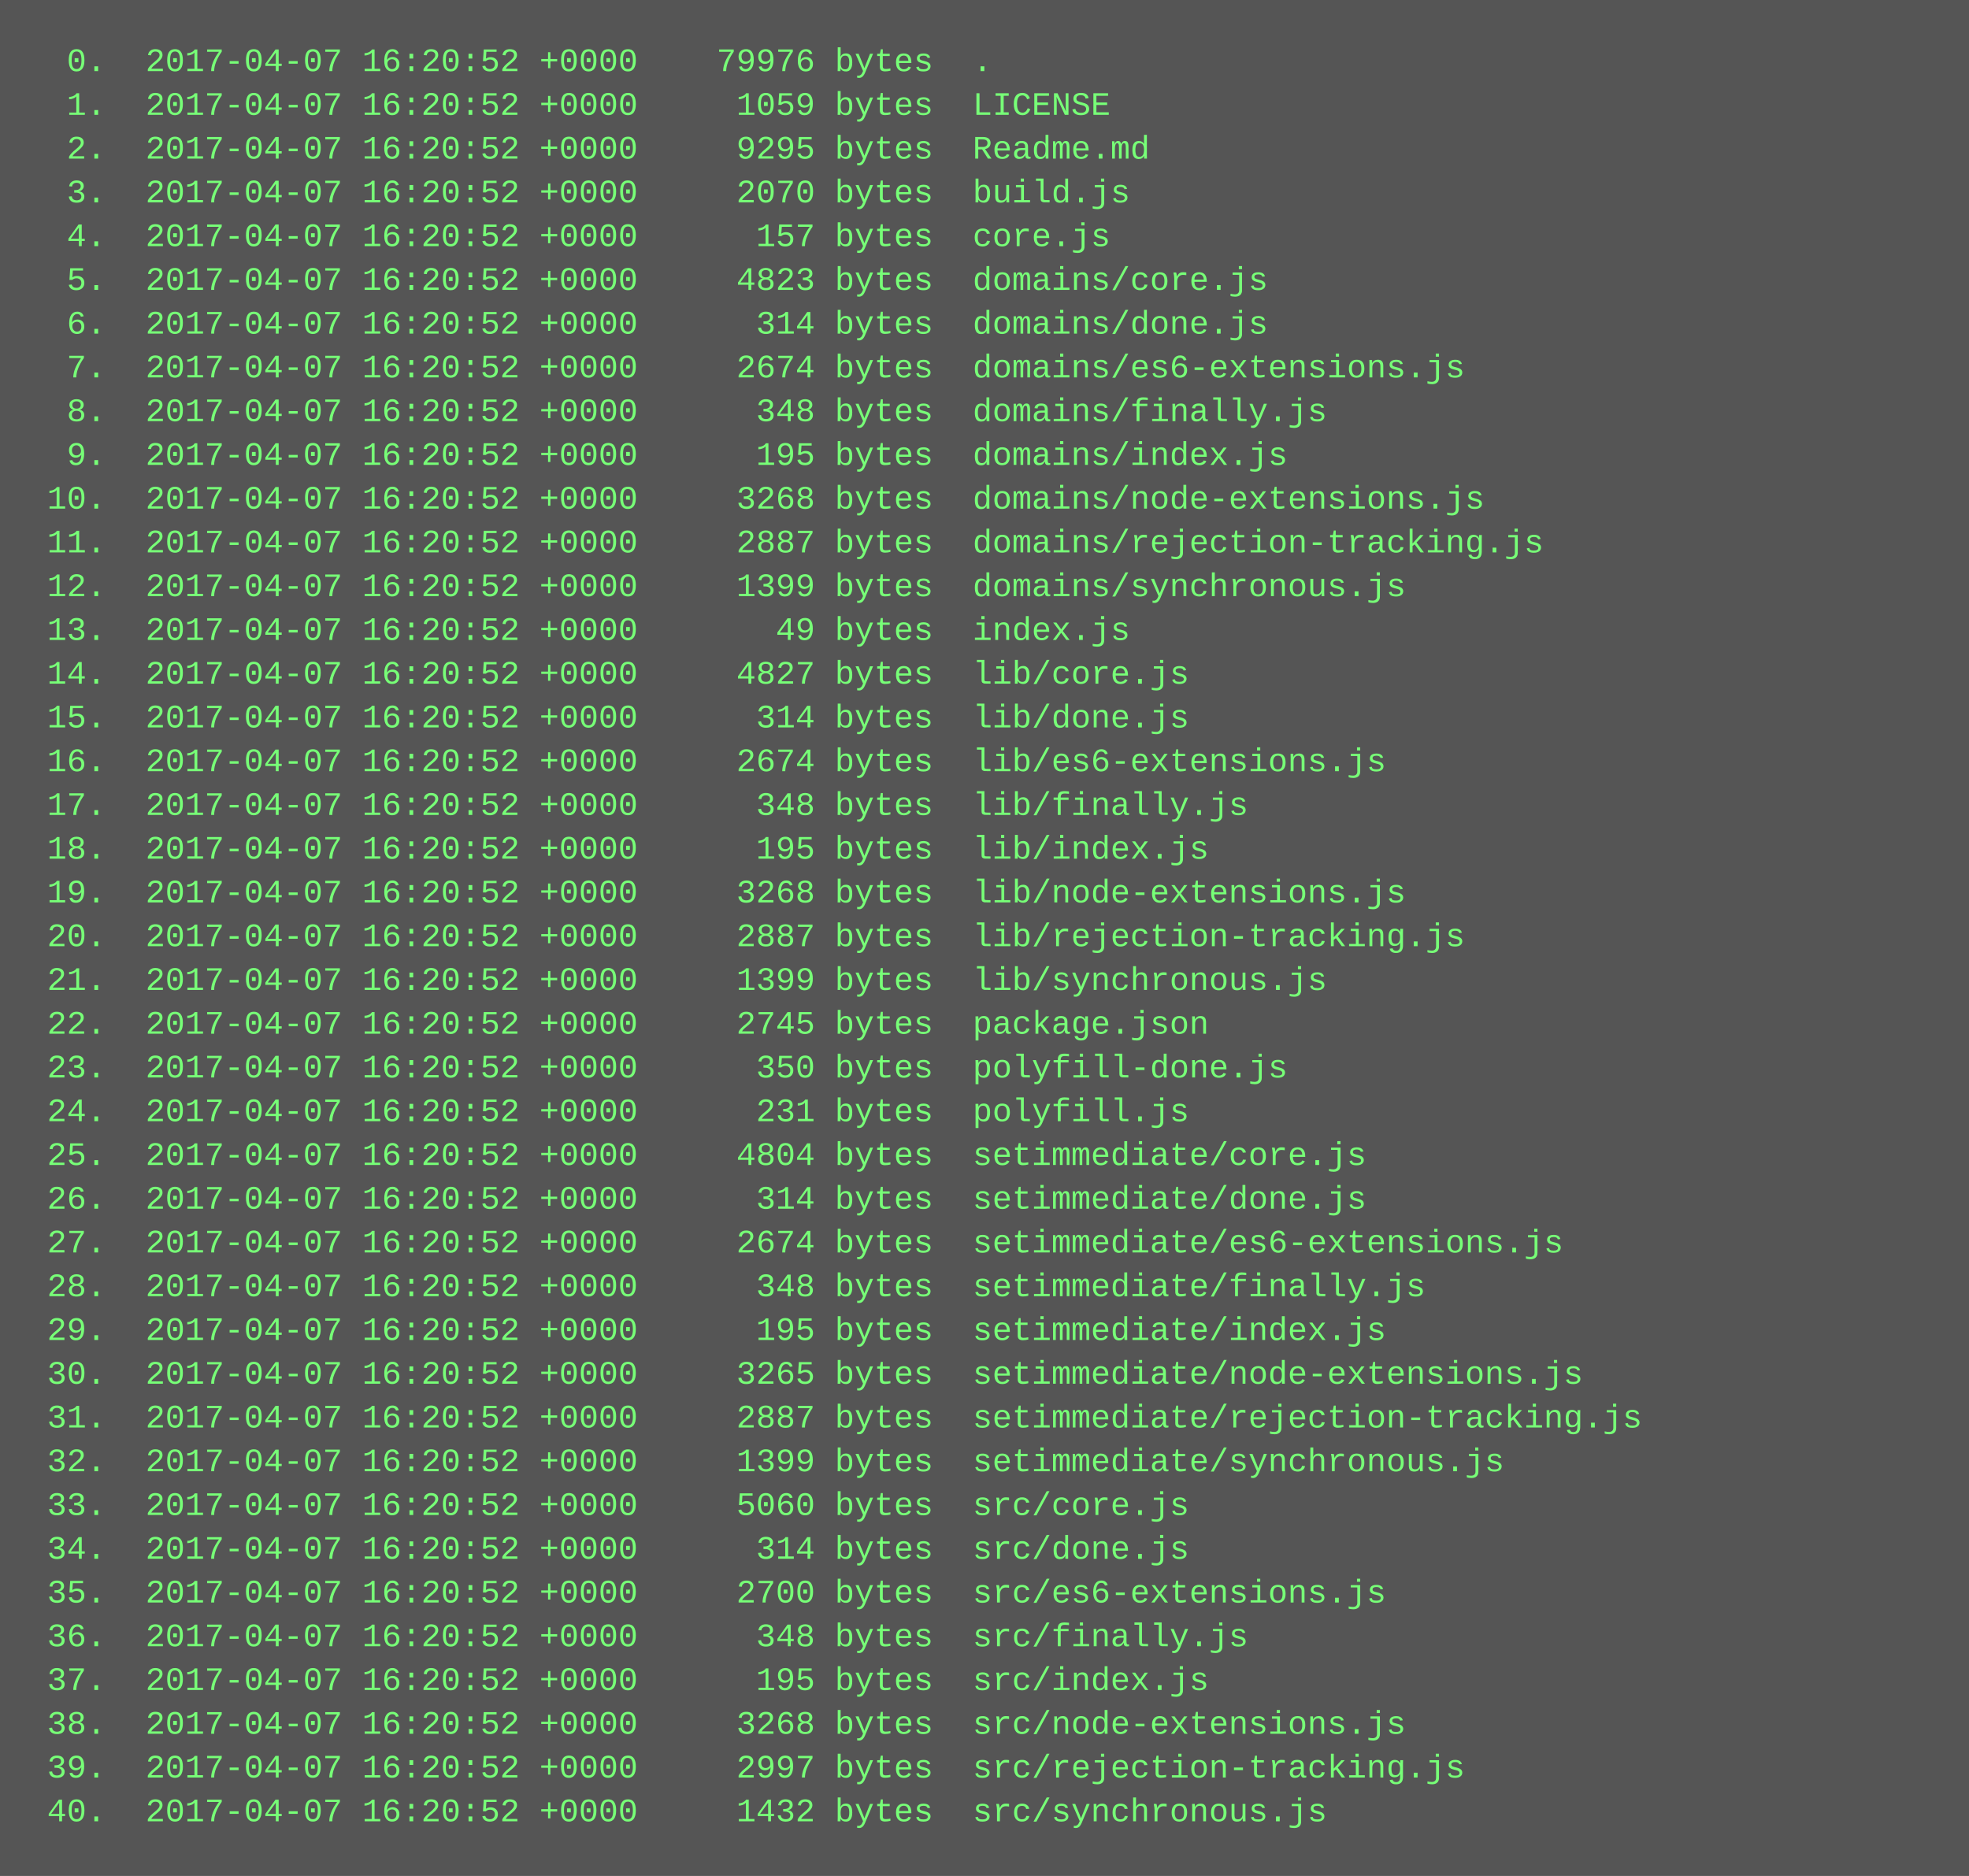
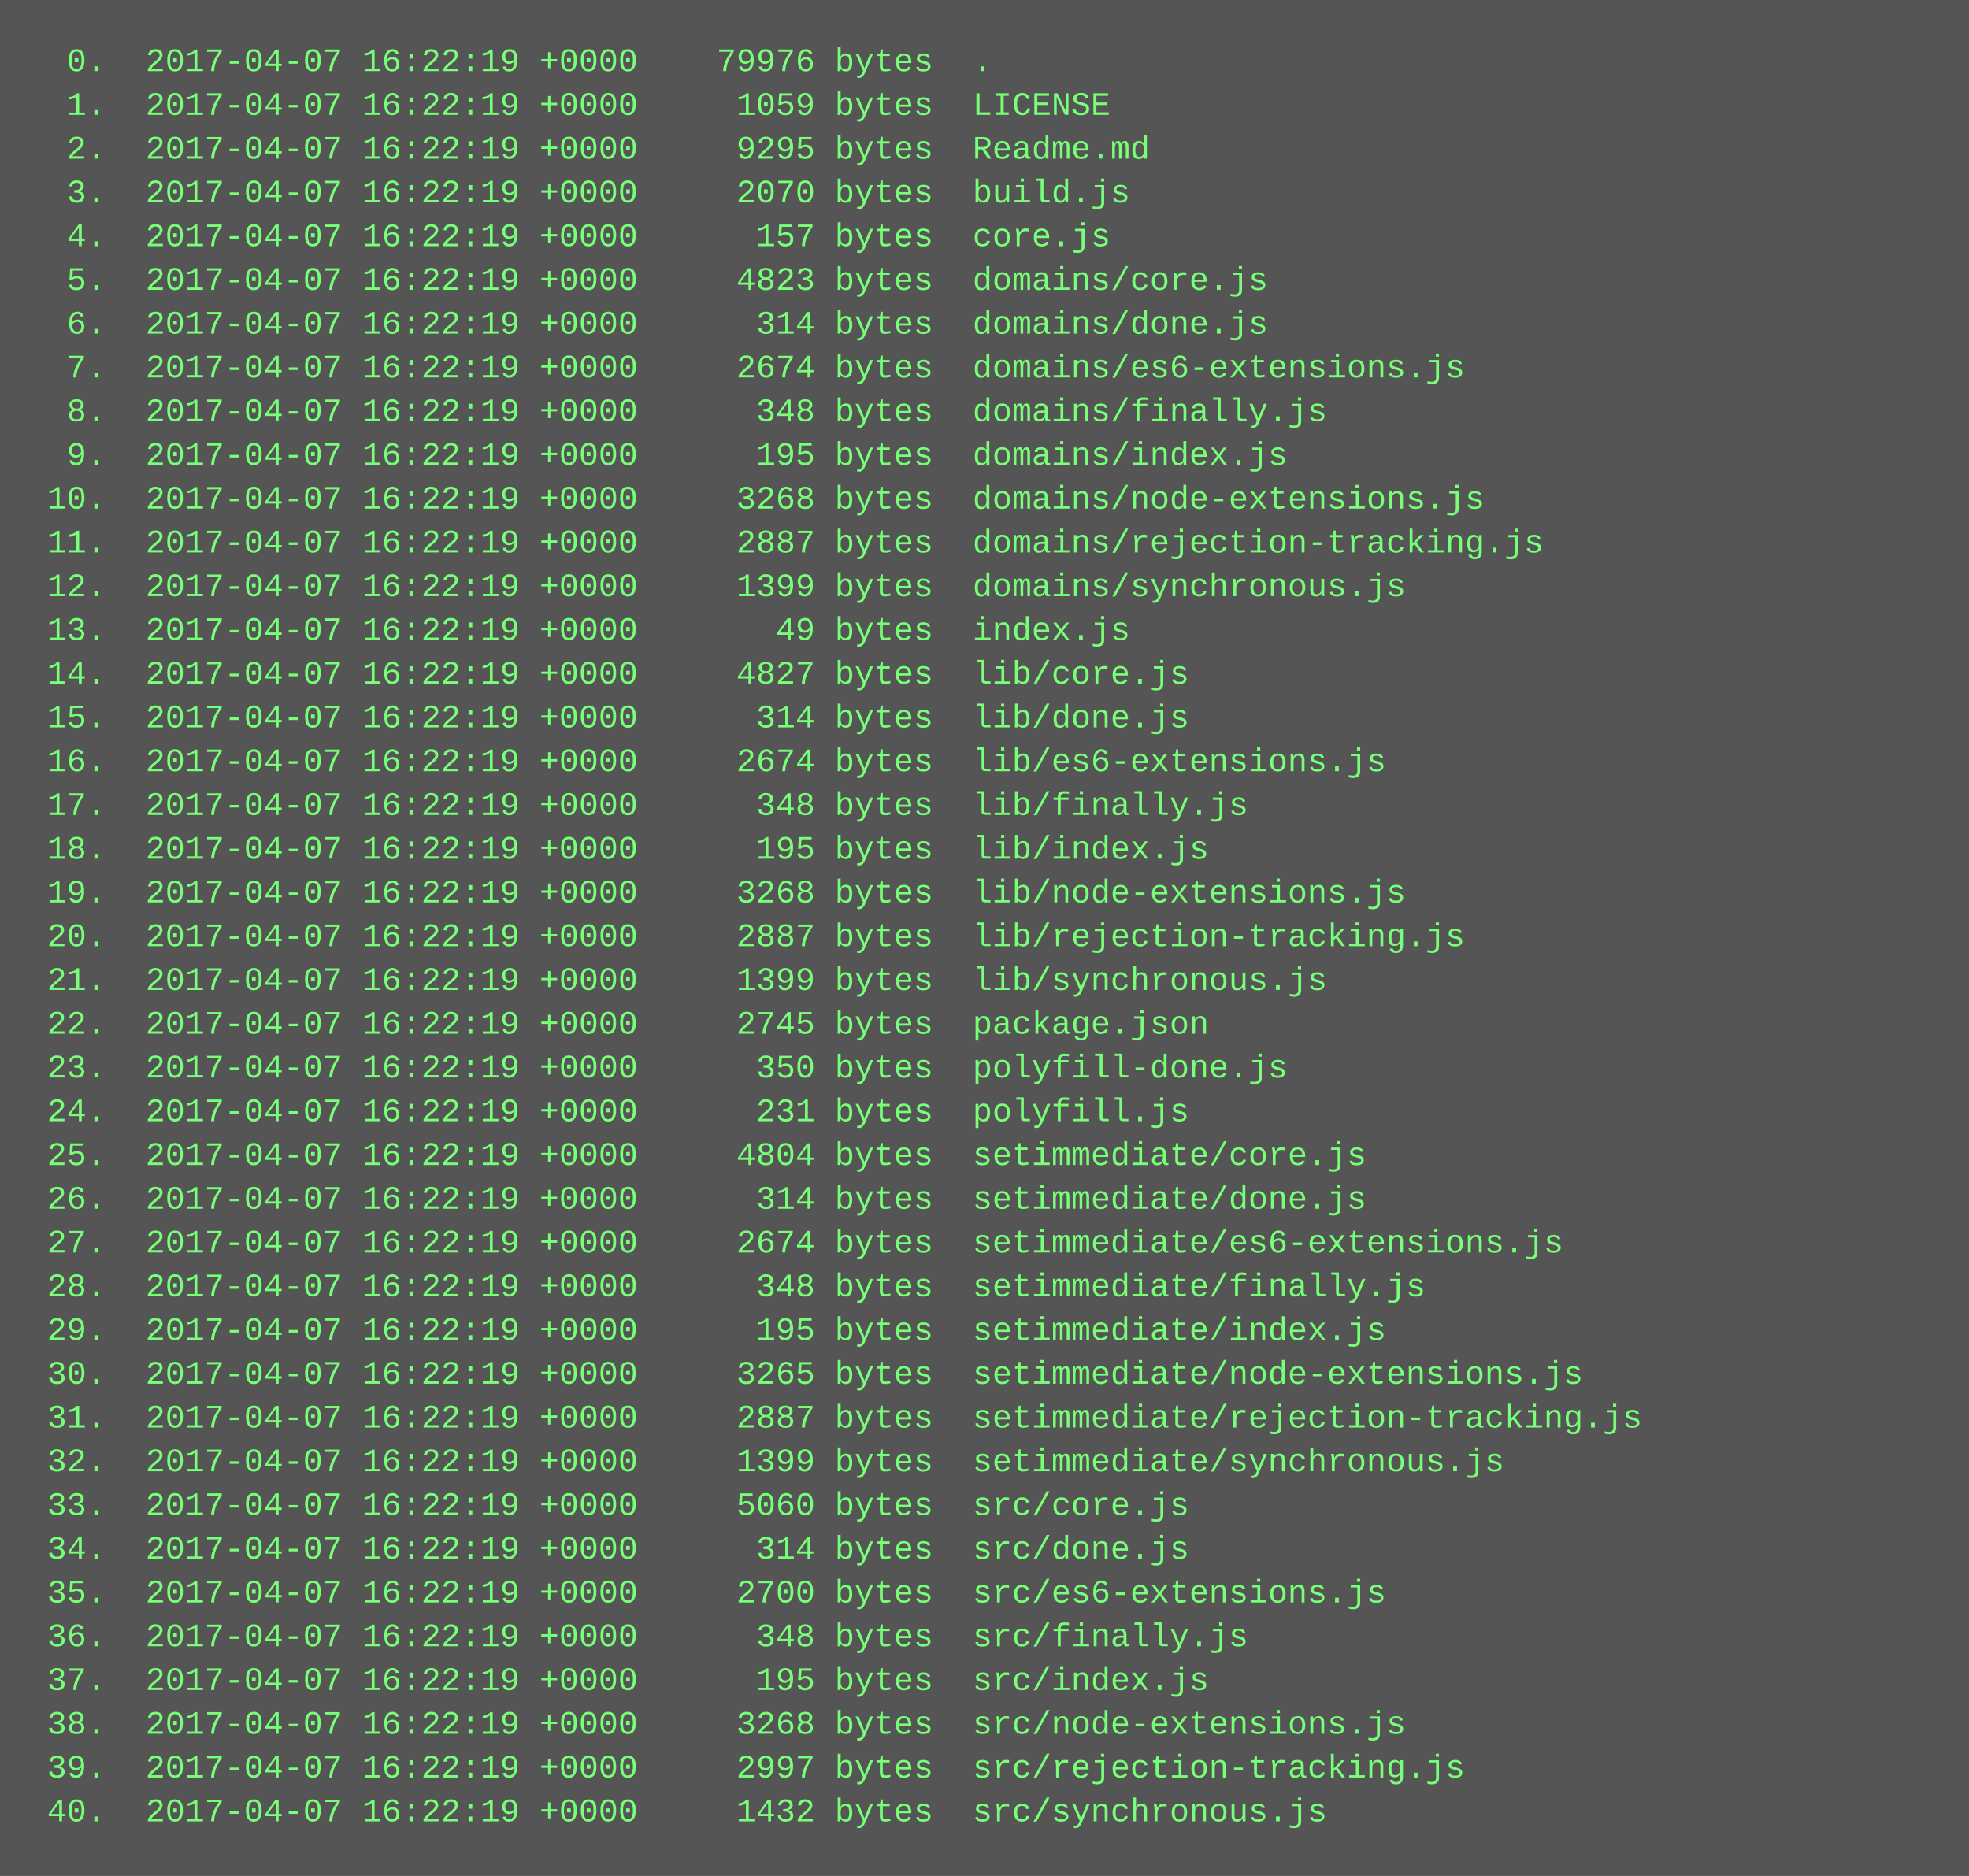
<svg xmlns="http://www.w3.org/2000/svg" height="686" width="720">
  <rect height="686" fill="#555" width="720" />
  <text fill="#7f7" font-family="Courier New" font-size="12" xml:space="preserve">
-     <tspan x="10" y="26">  0.  2017-04-07 16:20:52 +0000    79976 bytes  .</tspan>
-     <tspan x="10" y="42">  1.  2017-04-07 16:20:52 +0000     1059 bytes  LICENSE</tspan>
-     <tspan x="10" y="58">  2.  2017-04-07 16:20:52 +0000     9295 bytes  Readme.md</tspan>
-     <tspan x="10" y="74">  3.  2017-04-07 16:20:52 +0000     2070 bytes  build.js</tspan>
-     <tspan x="10" y="90">  4.  2017-04-07 16:20:52 +0000      157 bytes  core.js</tspan>
-     <tspan x="10" y="106">  5.  2017-04-07 16:20:52 +0000     4823 bytes  domains/core.js</tspan>
-     <tspan x="10" y="122">  6.  2017-04-07 16:20:52 +0000      314 bytes  domains/done.js</tspan>
-     <tspan x="10" y="138">  7.  2017-04-07 16:20:52 +0000     2674 bytes  domains/es6-extensions.js</tspan>
-     <tspan x="10" y="154">  8.  2017-04-07 16:20:52 +0000      348 bytes  domains/finally.js</tspan>
-     <tspan x="10" y="170">  9.  2017-04-07 16:20:52 +0000      195 bytes  domains/index.js</tspan>
-     <tspan x="10" y="186"> 10.  2017-04-07 16:20:52 +0000     3268 bytes  domains/node-extensions.js</tspan>
-     <tspan x="10" y="202"> 11.  2017-04-07 16:20:52 +0000     2887 bytes  domains/rejection-tracking.js</tspan>
-     <tspan x="10" y="218"> 12.  2017-04-07 16:20:52 +0000     1399 bytes  domains/synchronous.js</tspan>
-     <tspan x="10" y="234"> 13.  2017-04-07 16:20:52 +0000       49 bytes  index.js</tspan>
-     <tspan x="10" y="250"> 14.  2017-04-07 16:20:52 +0000     4827 bytes  lib/core.js</tspan>
-     <tspan x="10" y="266"> 15.  2017-04-07 16:20:52 +0000      314 bytes  lib/done.js</tspan>
-     <tspan x="10" y="282"> 16.  2017-04-07 16:20:52 +0000     2674 bytes  lib/es6-extensions.js</tspan>
-     <tspan x="10" y="298"> 17.  2017-04-07 16:20:52 +0000      348 bytes  lib/finally.js</tspan>
-     <tspan x="10" y="314"> 18.  2017-04-07 16:20:52 +0000      195 bytes  lib/index.js</tspan>
-     <tspan x="10" y="330"> 19.  2017-04-07 16:20:52 +0000     3268 bytes  lib/node-extensions.js</tspan>
-     <tspan x="10" y="346"> 20.  2017-04-07 16:20:52 +0000     2887 bytes  lib/rejection-tracking.js</tspan>
-     <tspan x="10" y="362"> 21.  2017-04-07 16:20:52 +0000     1399 bytes  lib/synchronous.js</tspan>
-     <tspan x="10" y="378"> 22.  2017-04-07 16:20:52 +0000     2745 bytes  package.json</tspan>
-     <tspan x="10" y="394"> 23.  2017-04-07 16:20:52 +0000      350 bytes  polyfill-done.js</tspan>
-     <tspan x="10" y="410"> 24.  2017-04-07 16:20:52 +0000      231 bytes  polyfill.js</tspan>
-     <tspan x="10" y="426"> 25.  2017-04-07 16:20:52 +0000     4804 bytes  setimmediate/core.js</tspan>
-     <tspan x="10" y="442"> 26.  2017-04-07 16:20:52 +0000      314 bytes  setimmediate/done.js</tspan>
-     <tspan x="10" y="458"> 27.  2017-04-07 16:20:52 +0000     2674 bytes  setimmediate/es6-extensions.js</tspan>
-     <tspan x="10" y="474"> 28.  2017-04-07 16:20:52 +0000      348 bytes  setimmediate/finally.js</tspan>
-     <tspan x="10" y="490"> 29.  2017-04-07 16:20:52 +0000      195 bytes  setimmediate/index.js</tspan>
-     <tspan x="10" y="506"> 30.  2017-04-07 16:20:52 +0000     3265 bytes  setimmediate/node-extensions.js</tspan>
-     <tspan x="10" y="522"> 31.  2017-04-07 16:20:52 +0000     2887 bytes  setimmediate/rejection-tracking.js</tspan>
-     <tspan x="10" y="538"> 32.  2017-04-07 16:20:52 +0000     1399 bytes  setimmediate/synchronous.js</tspan>
-     <tspan x="10" y="554"> 33.  2017-04-07 16:20:52 +0000     5060 bytes  src/core.js</tspan>
-     <tspan x="10" y="570"> 34.  2017-04-07 16:20:52 +0000      314 bytes  src/done.js</tspan>
-     <tspan x="10" y="586"> 35.  2017-04-07 16:20:52 +0000     2700 bytes  src/es6-extensions.js</tspan>
-     <tspan x="10" y="602"> 36.  2017-04-07 16:20:52 +0000      348 bytes  src/finally.js</tspan>
-     <tspan x="10" y="618"> 37.  2017-04-07 16:20:52 +0000      195 bytes  src/index.js</tspan>
-     <tspan x="10" y="634"> 38.  2017-04-07 16:20:52 +0000     3268 bytes  src/node-extensions.js</tspan>
-     <tspan x="10" y="650"> 39.  2017-04-07 16:20:52 +0000     2997 bytes  src/rejection-tracking.js</tspan>
-     <tspan x="10" y="666"> 40.  2017-04-07 16:20:52 +0000     1432 bytes  src/synchronous.js</tspan>
+     <tspan x="10" y="26">  0.  2017-04-07 16:22:19 +0000    79976 bytes  .</tspan>
+     <tspan x="10" y="42">  1.  2017-04-07 16:22:19 +0000     1059 bytes  LICENSE</tspan>
+     <tspan x="10" y="58">  2.  2017-04-07 16:22:19 +0000     9295 bytes  Readme.md</tspan>
+     <tspan x="10" y="74">  3.  2017-04-07 16:22:19 +0000     2070 bytes  build.js</tspan>
+     <tspan x="10" y="90">  4.  2017-04-07 16:22:19 +0000      157 bytes  core.js</tspan>
+     <tspan x="10" y="106">  5.  2017-04-07 16:22:19 +0000     4823 bytes  domains/core.js</tspan>
+     <tspan x="10" y="122">  6.  2017-04-07 16:22:19 +0000      314 bytes  domains/done.js</tspan>
+     <tspan x="10" y="138">  7.  2017-04-07 16:22:19 +0000     2674 bytes  domains/es6-extensions.js</tspan>
+     <tspan x="10" y="154">  8.  2017-04-07 16:22:19 +0000      348 bytes  domains/finally.js</tspan>
+     <tspan x="10" y="170">  9.  2017-04-07 16:22:19 +0000      195 bytes  domains/index.js</tspan>
+     <tspan x="10" y="186"> 10.  2017-04-07 16:22:19 +0000     3268 bytes  domains/node-extensions.js</tspan>
+     <tspan x="10" y="202"> 11.  2017-04-07 16:22:19 +0000     2887 bytes  domains/rejection-tracking.js</tspan>
+     <tspan x="10" y="218"> 12.  2017-04-07 16:22:19 +0000     1399 bytes  domains/synchronous.js</tspan>
+     <tspan x="10" y="234"> 13.  2017-04-07 16:22:19 +0000       49 bytes  index.js</tspan>
+     <tspan x="10" y="250"> 14.  2017-04-07 16:22:19 +0000     4827 bytes  lib/core.js</tspan>
+     <tspan x="10" y="266"> 15.  2017-04-07 16:22:19 +0000      314 bytes  lib/done.js</tspan>
+     <tspan x="10" y="282"> 16.  2017-04-07 16:22:19 +0000     2674 bytes  lib/es6-extensions.js</tspan>
+     <tspan x="10" y="298"> 17.  2017-04-07 16:22:19 +0000      348 bytes  lib/finally.js</tspan>
+     <tspan x="10" y="314"> 18.  2017-04-07 16:22:19 +0000      195 bytes  lib/index.js</tspan>
+     <tspan x="10" y="330"> 19.  2017-04-07 16:22:19 +0000     3268 bytes  lib/node-extensions.js</tspan>
+     <tspan x="10" y="346"> 20.  2017-04-07 16:22:19 +0000     2887 bytes  lib/rejection-tracking.js</tspan>
+     <tspan x="10" y="362"> 21.  2017-04-07 16:22:19 +0000     1399 bytes  lib/synchronous.js</tspan>
+     <tspan x="10" y="378"> 22.  2017-04-07 16:22:19 +0000     2745 bytes  package.json</tspan>
+     <tspan x="10" y="394"> 23.  2017-04-07 16:22:19 +0000      350 bytes  polyfill-done.js</tspan>
+     <tspan x="10" y="410"> 24.  2017-04-07 16:22:19 +0000      231 bytes  polyfill.js</tspan>
+     <tspan x="10" y="426"> 25.  2017-04-07 16:22:19 +0000     4804 bytes  setimmediate/core.js</tspan>
+     <tspan x="10" y="442"> 26.  2017-04-07 16:22:19 +0000      314 bytes  setimmediate/done.js</tspan>
+     <tspan x="10" y="458"> 27.  2017-04-07 16:22:19 +0000     2674 bytes  setimmediate/es6-extensions.js</tspan>
+     <tspan x="10" y="474"> 28.  2017-04-07 16:22:19 +0000      348 bytes  setimmediate/finally.js</tspan>
+     <tspan x="10" y="490"> 29.  2017-04-07 16:22:19 +0000      195 bytes  setimmediate/index.js</tspan>
+     <tspan x="10" y="506"> 30.  2017-04-07 16:22:19 +0000     3265 bytes  setimmediate/node-extensions.js</tspan>
+     <tspan x="10" y="522"> 31.  2017-04-07 16:22:19 +0000     2887 bytes  setimmediate/rejection-tracking.js</tspan>
+     <tspan x="10" y="538"> 32.  2017-04-07 16:22:19 +0000     1399 bytes  setimmediate/synchronous.js</tspan>
+     <tspan x="10" y="554"> 33.  2017-04-07 16:22:19 +0000     5060 bytes  src/core.js</tspan>
+     <tspan x="10" y="570"> 34.  2017-04-07 16:22:19 +0000      314 bytes  src/done.js</tspan>
+     <tspan x="10" y="586"> 35.  2017-04-07 16:22:19 +0000     2700 bytes  src/es6-extensions.js</tspan>
+     <tspan x="10" y="602"> 36.  2017-04-07 16:22:19 +0000      348 bytes  src/finally.js</tspan>
+     <tspan x="10" y="618"> 37.  2017-04-07 16:22:19 +0000      195 bytes  src/index.js</tspan>
+     <tspan x="10" y="634"> 38.  2017-04-07 16:22:19 +0000     3268 bytes  src/node-extensions.js</tspan>
+     <tspan x="10" y="650"> 39.  2017-04-07 16:22:19 +0000     2997 bytes  src/rejection-tracking.js</tspan>
+     <tspan x="10" y="666"> 40.  2017-04-07 16:22:19 +0000     1432 bytes  src/synchronous.js</tspan>
  </text>
</svg>
